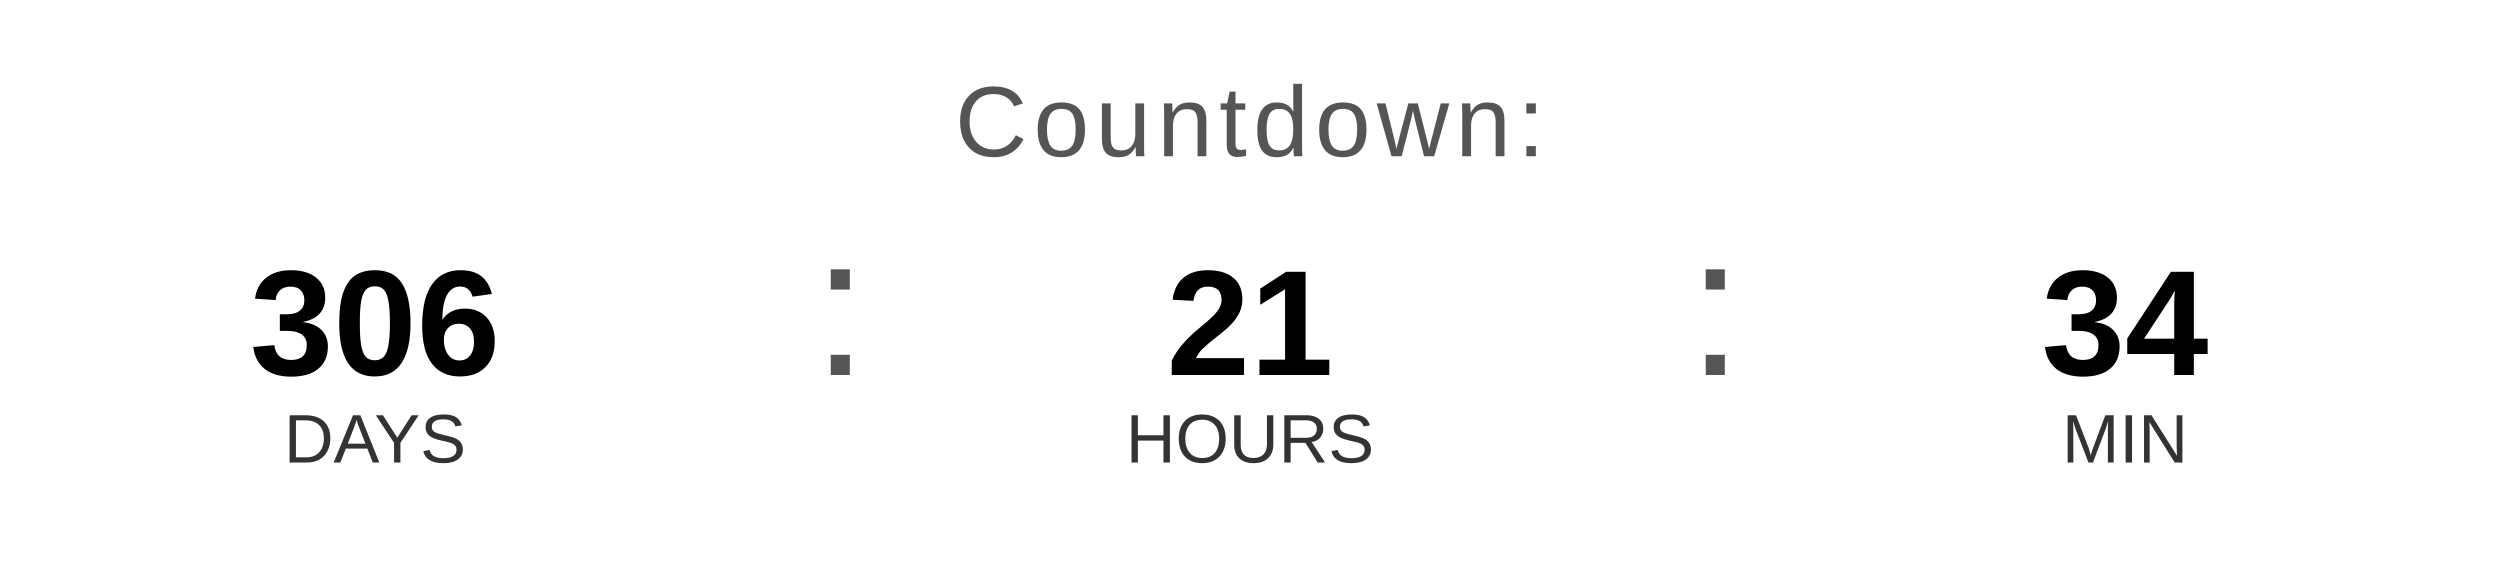
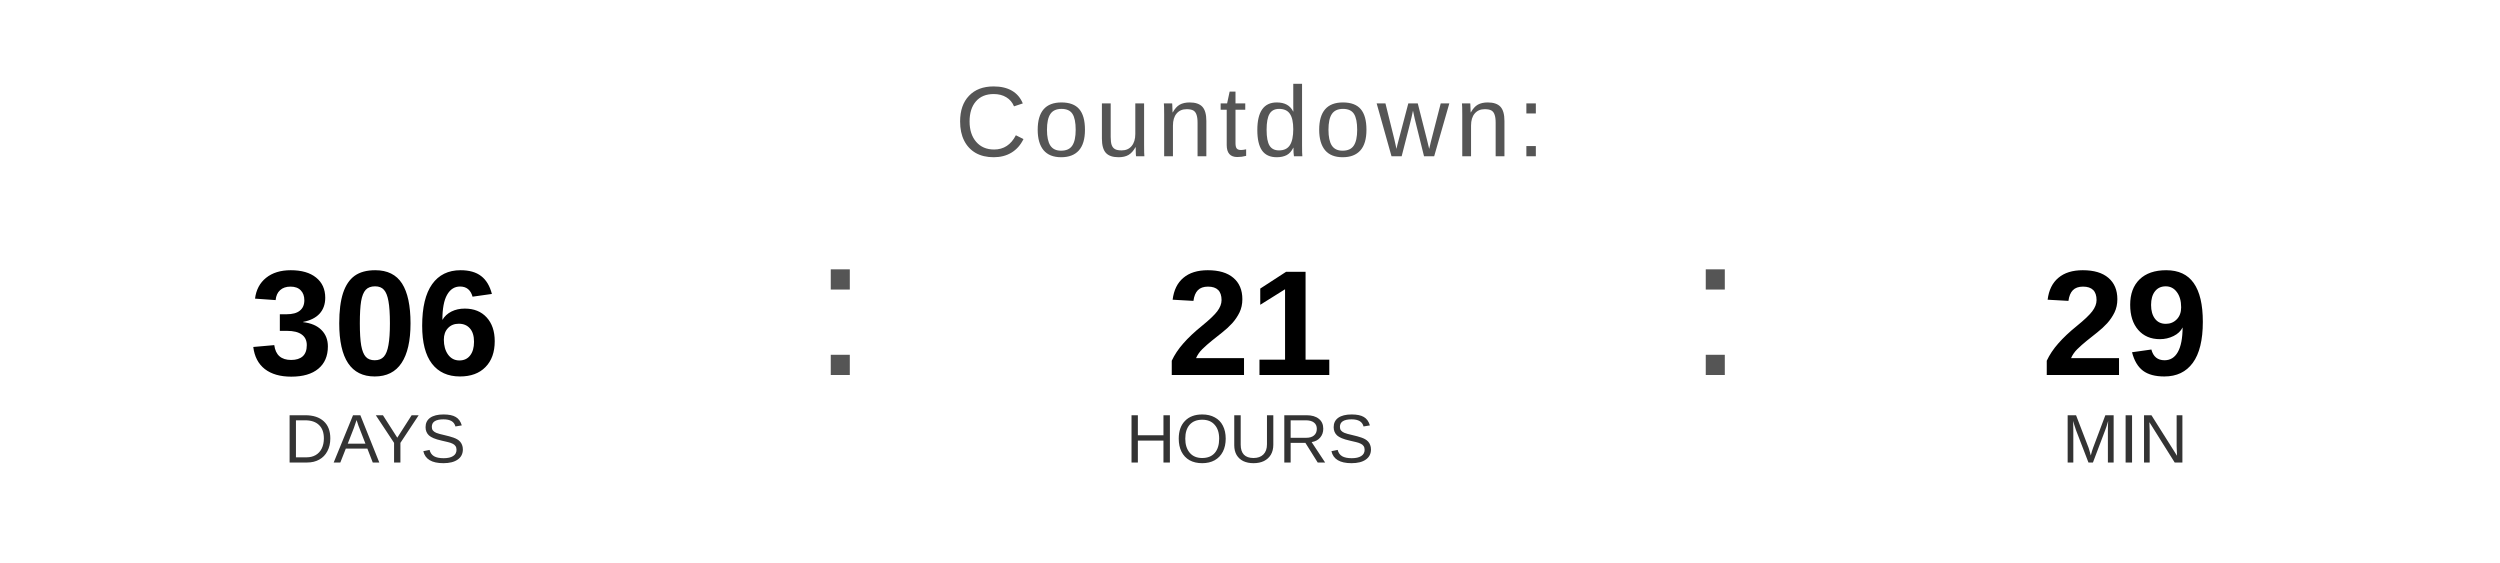
<svg xmlns="http://www.w3.org/2000/svg" width="400" height="90" viewBox="0 0 400 90">
  <text x="200" y="25" font-family="Arial, Helvetica, sans-serif" font-size="16" fill="#555555" text-anchor="middle" letter-spacing="1">
    Countdown:
  </text>
  <text x="60" y="60" font-family="Arial, Helvetica, sans-serif" font-size="24" font-weight="bold" fill="#000000" text-anchor="middle">306</text>
  <text x="60" y="74" font-family="Arial, Helvetica, sans-serif" font-size="11" fill="#333333" text-anchor="middle">DAYS</text>
  <text x="130" y="60" font-family="Arial, sans-serif" font-size="32" fill="#555555">:</text>
  <text x="200" y="60" font-family="Arial, Helvetica, sans-serif" font-size="24" font-weight="bold" fill="#000000" text-anchor="middle">21</text>
  <text x="200" y="74" font-family="Arial, Helvetica, sans-serif" font-size="11" fill="#333333" text-anchor="middle">HOURS</text>
  <text x="270" y="60" font-family="Arial, sans-serif" font-size="32" fill="#555555">:</text>
-   <text x="340" y="60" font-family="Arial, Helvetica, sans-serif" font-size="24" font-weight="bold" fill="#000000" text-anchor="middle">34</text>
+   <text x="340" y="60" font-family="Arial, Helvetica, sans-serif" font-size="24" font-weight="bold" fill="#000000" text-anchor="middle">29</text>
  <text x="340" y="74" font-family="Arial, Helvetica, sans-serif" font-size="11" fill="#333333" text-anchor="middle">MIN</text>
</svg>
